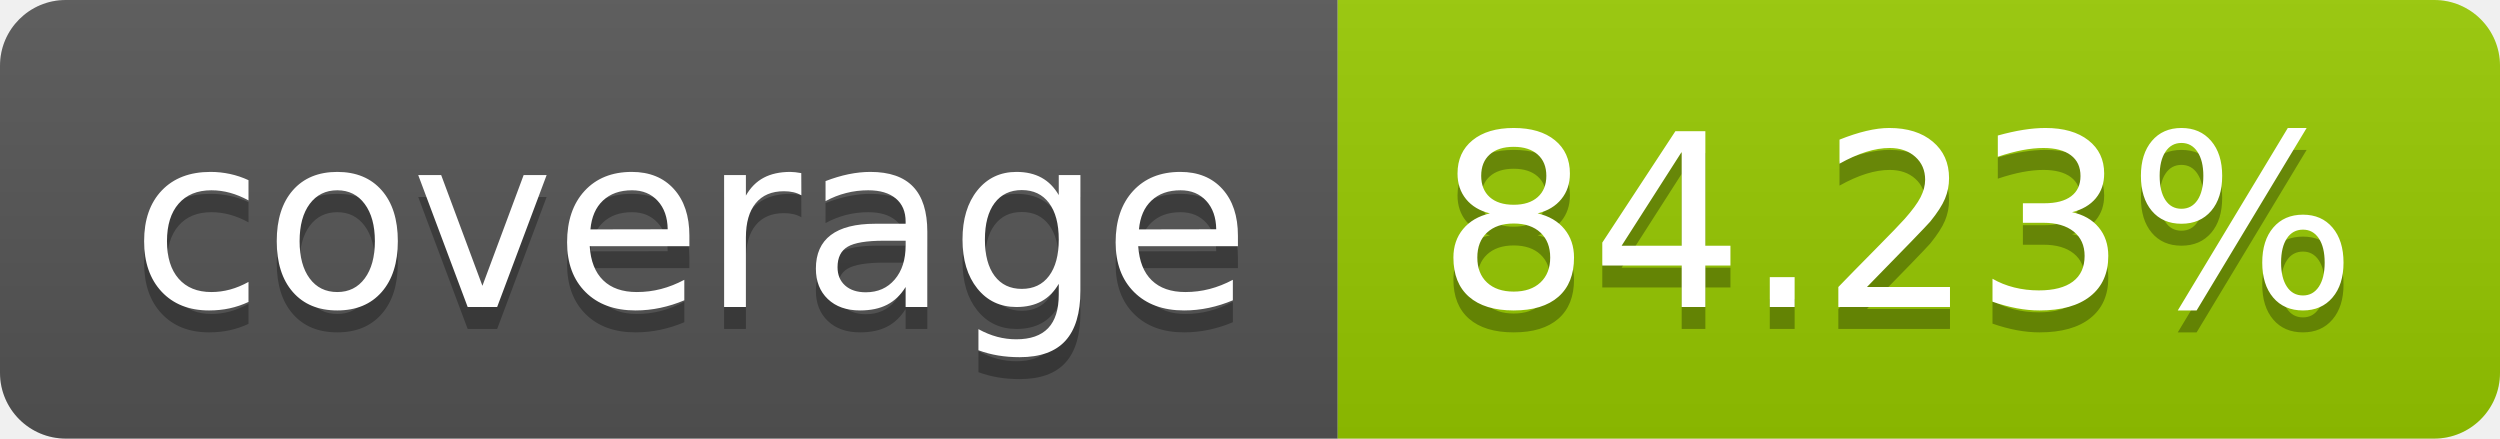
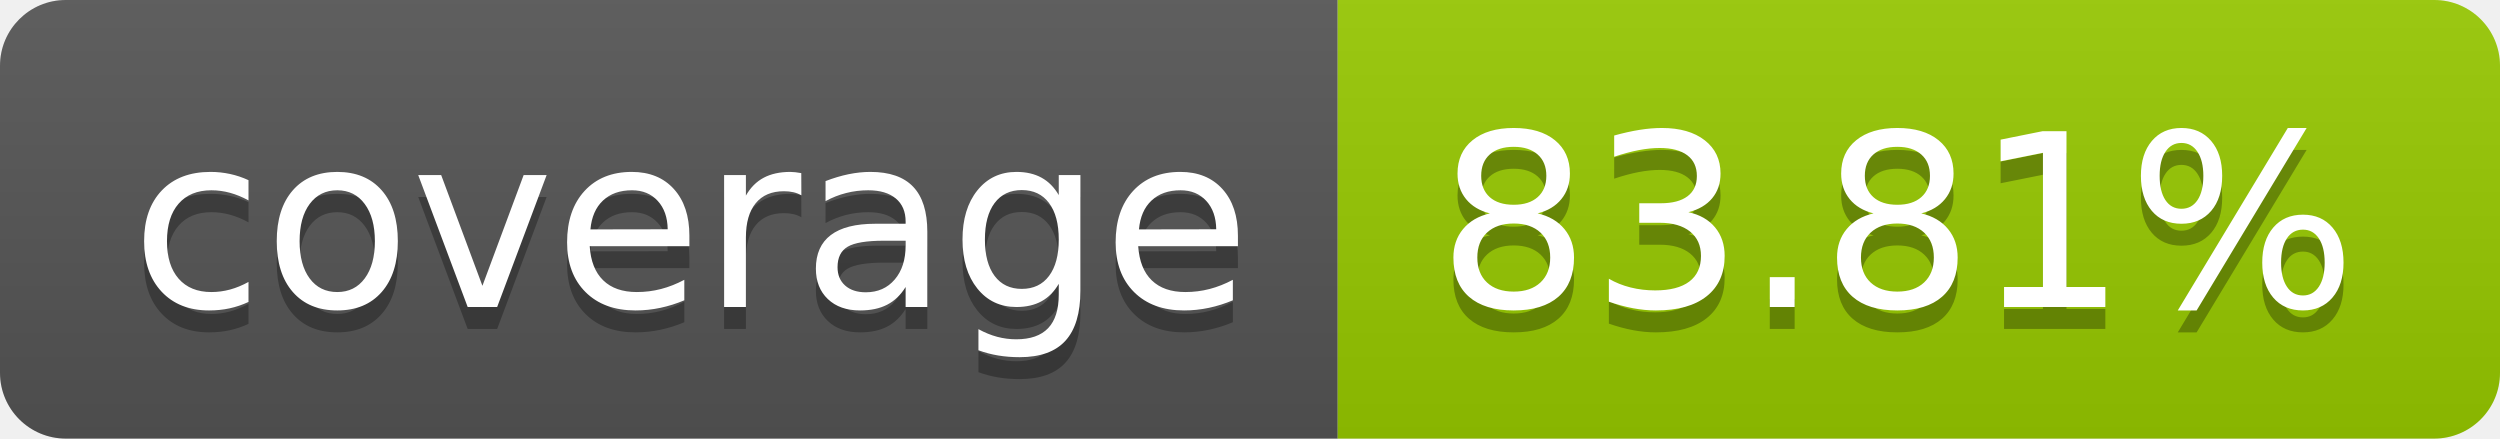
- <svg xmlns="http://www.w3.org/2000/svg" width="114" height="20" role="img" aria-label="coverage: 84.23%">
+ <svg xmlns="http://www.w3.org/2000/svg" width="114" height="20" role="img" aria-label="coverage: 83.81%">
  <linearGradient id="s" x2="0" y2="100%">
    <stop offset="0" stop-color="#bbb" stop-opacity=".1" />
    <stop offset="1" stop-opacity=".1" />
  </linearGradient>
  <clipPath id="r">
    <rect width="114" height="20" rx="3" fill="#fff" />
  </clipPath>
  <g clip-path="url(#r)">
    <rect width="61" height="20" fill="#555" />
    <rect x="61" width="53" height="20" fill="#97ca00" />
    <rect width="114" height="20" fill="url(#s)" />
  </g>
  <g fill="#fff" text-anchor="middle" font-family="Verdana,Geneva,DejaVu Sans,sans-serif" text-rendering="geometricPrecision" font-size="110">
    <text aria-hidden="true" x="315" y="150" fill="#010101" fill-opacity=".3" transform="scale(.1)" textLength="510">coverage</text>
    <text x="315" y="140" transform="scale(.1)" fill="#fff" textLength="510">coverage</text>
-     <text aria-hidden="true" x="865" y="150" fill="#010101" fill-opacity=".3" transform="scale(.1)" textLength="430">84.23%</text>
-     <text x="865" y="140" transform="scale(.1)" fill="#fff" textLength="430">84.23%</text>
+     <text aria-hidden="true" x="865" y="150" fill="#010101" fill-opacity=".3" transform="scale(.1)" textLength="430">83.81%</text>
+     <text x="865" y="140" transform="scale(.1)" fill="#fff" textLength="430">83.81%</text>
  </g>
</svg>
